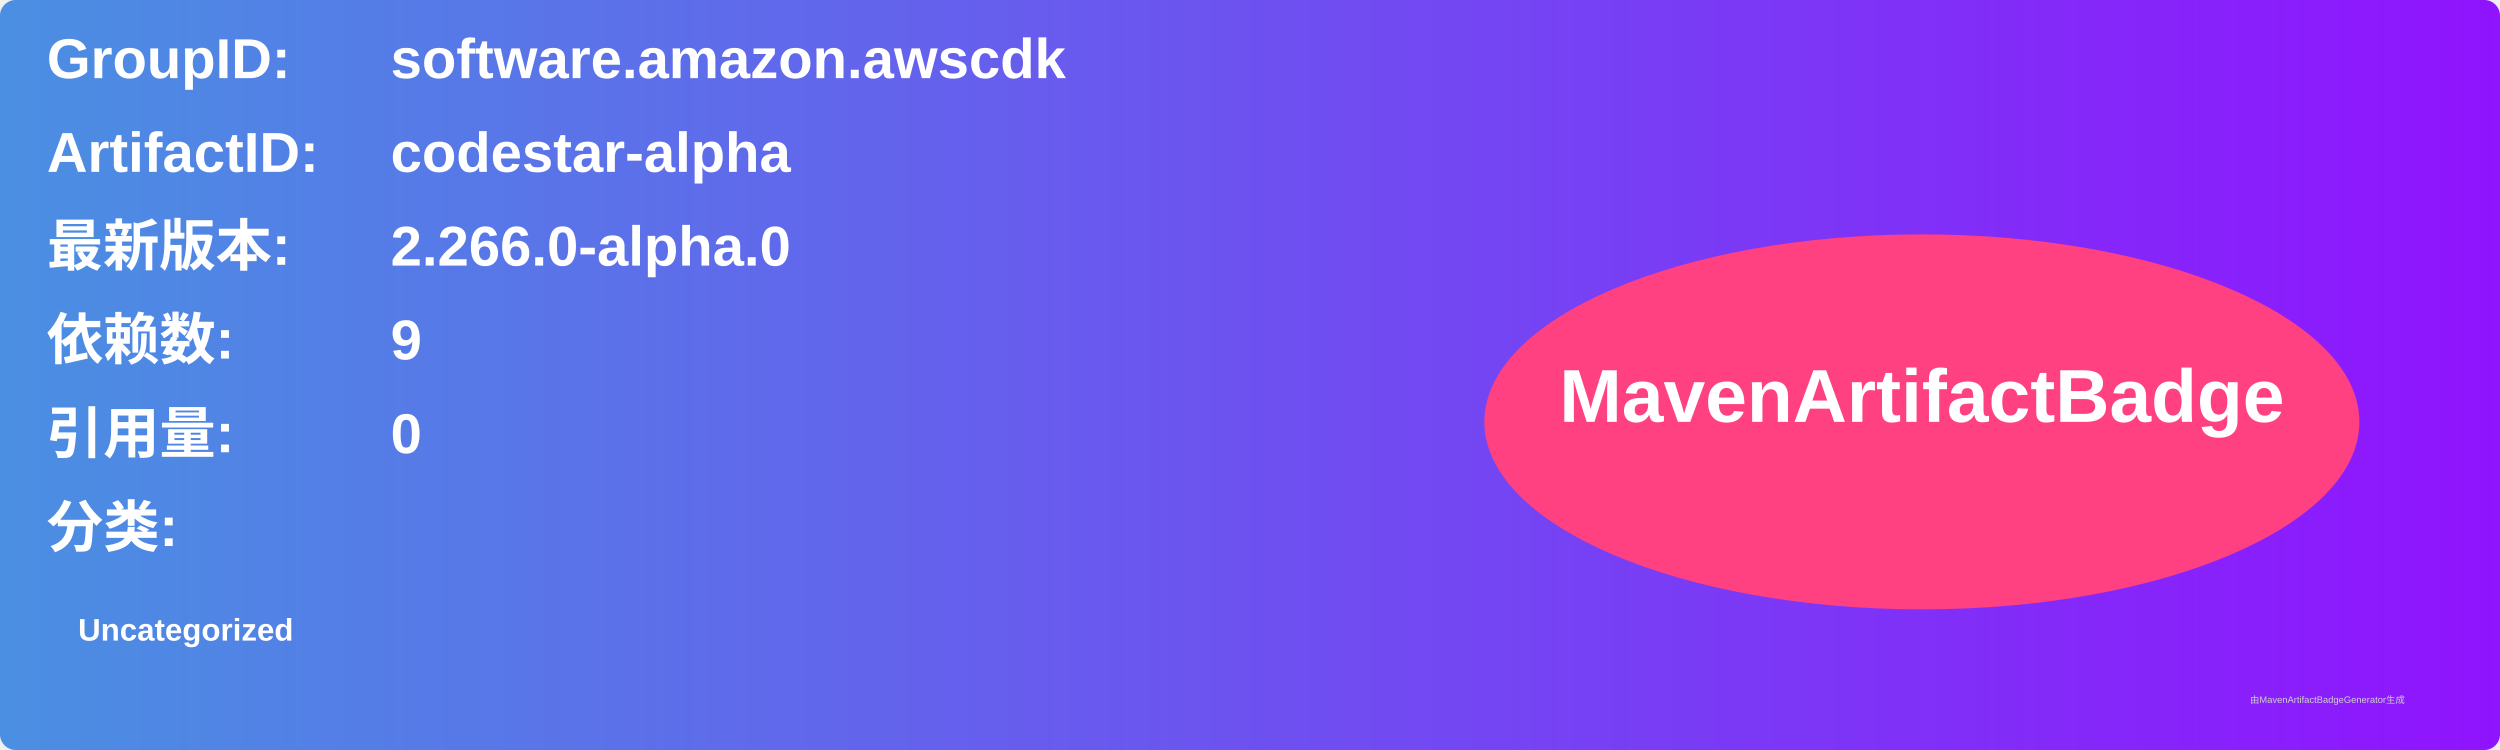
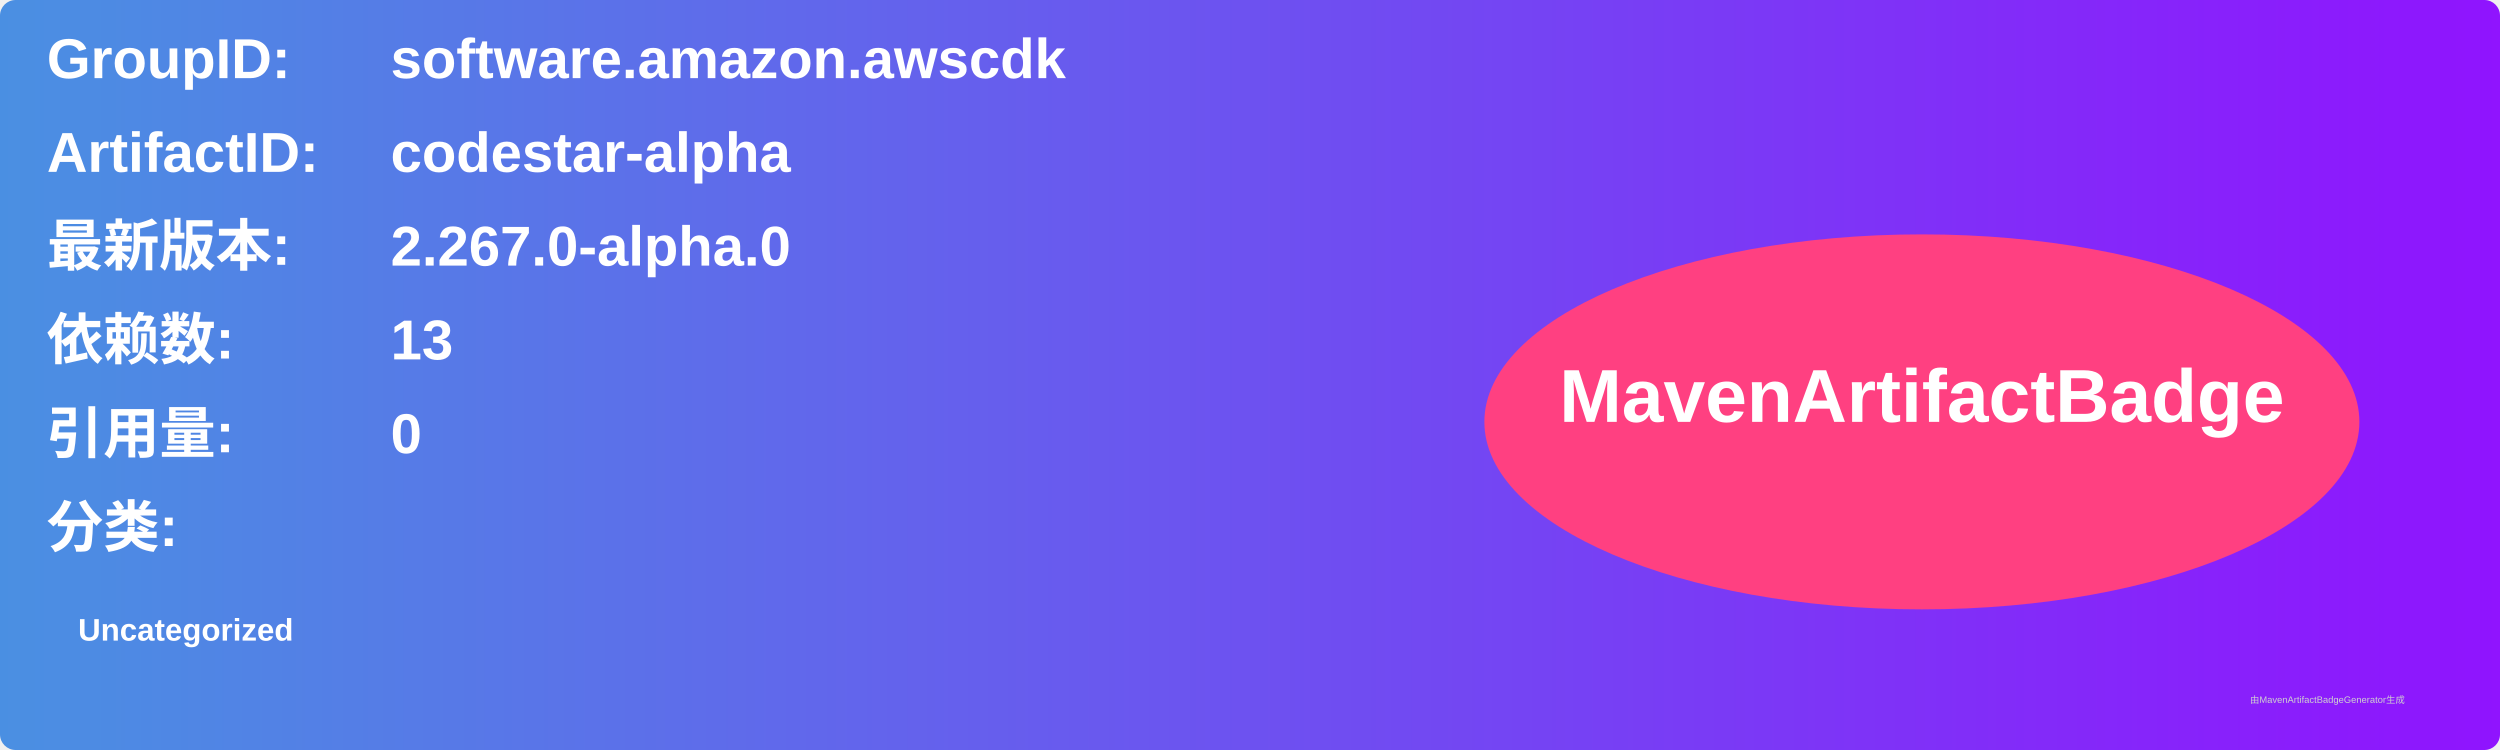
<svg xmlns="http://www.w3.org/2000/svg" width="800" height="240" viewBox="0 0 800 240">
  <linearGradient id="grad" x1="0%" y1="0%" x2="100%" y2="0%">
    <stop offset="0%" stop-color="#4a90e2" />
    <stop offset="100%" stop-color="#9013fe" />
  </linearGradient>
  <rect width="100%" height="100%" rx="5" ry="5" fill="url(#grad)" />
  <g transform="translate(15, 15)">
    <text x="0" y="10" font-family="Arial" font-size="18" fill="white" font-weight="bold" width="260">GroupID:</text>
    <text x="110" y="10" font-family="Arial" font-size="18" fill="white" font-weight="bold" width="460">software.amazon.awscdk</text>
    <text x="0" y="40" font-family="Arial" font-size="18" fill="white" font-weight="bold" width="260">ArtifactID:</text>
    <text x="110" y="40" font-family="Arial" font-size="18" fill="white" font-weight="bold" width="460">codestar-alpha</text>
    <text x="0" y="70" font-family="Arial" font-size="18" fill="white" font-weight="bold">最新版本:</text>
    <text x="110" y="70" font-family="Arial" font-size="18" fill="white" font-weight="bold">
-       <tspan font-weight="bold">2.266.0-alpha.0</tspan>
+       <tspan font-weight="bold">2.267.0-alpha.0</tspan>
    </text>
    <text x="0" y="100" font-family="Arial" font-size="18" fill="white" font-weight="bold">依赖数: </text>
    <text x="110" y="100" font-family="Arial" font-size="18" fill="white">
-       <tspan font-weight="bold">9</tspan>
+       <tspan font-weight="bold">13</tspan>
    </text>
    <text x="0" y="130" font-family="Arial" font-size="18" fill="white" font-weight="bold">引用量: </text>
    <text x="110" y="130" font-family="Arial" font-size="18" fill="white">
      <tspan font-weight="bold">0</tspan>
    </text>
    <text x="0" y="160" font-family="Arial" font-size="18" fill="white" font-weight="bold">分类:</text>
    <text x="10" y="190" font-family="Arial" font-size="10" fill="white">
      <tspan font-weight="bold">Uncategorized</tspan>
    </text>
    <ellipse cx="600" cy="120" rx="140" ry="60" fill="#ff4081" />
    <text x="600" y="120" text-anchor="middle" font-family="Arial" font-size="24" fill="white" font-weight="bold">MavenArtifactBadge</text>
  </g>
  <text x="720" y="225" font-family="Arial" font-size="3" fill="#d0d0d0">由MavenArtifactBadgeGenerator生成</text>
</svg>
